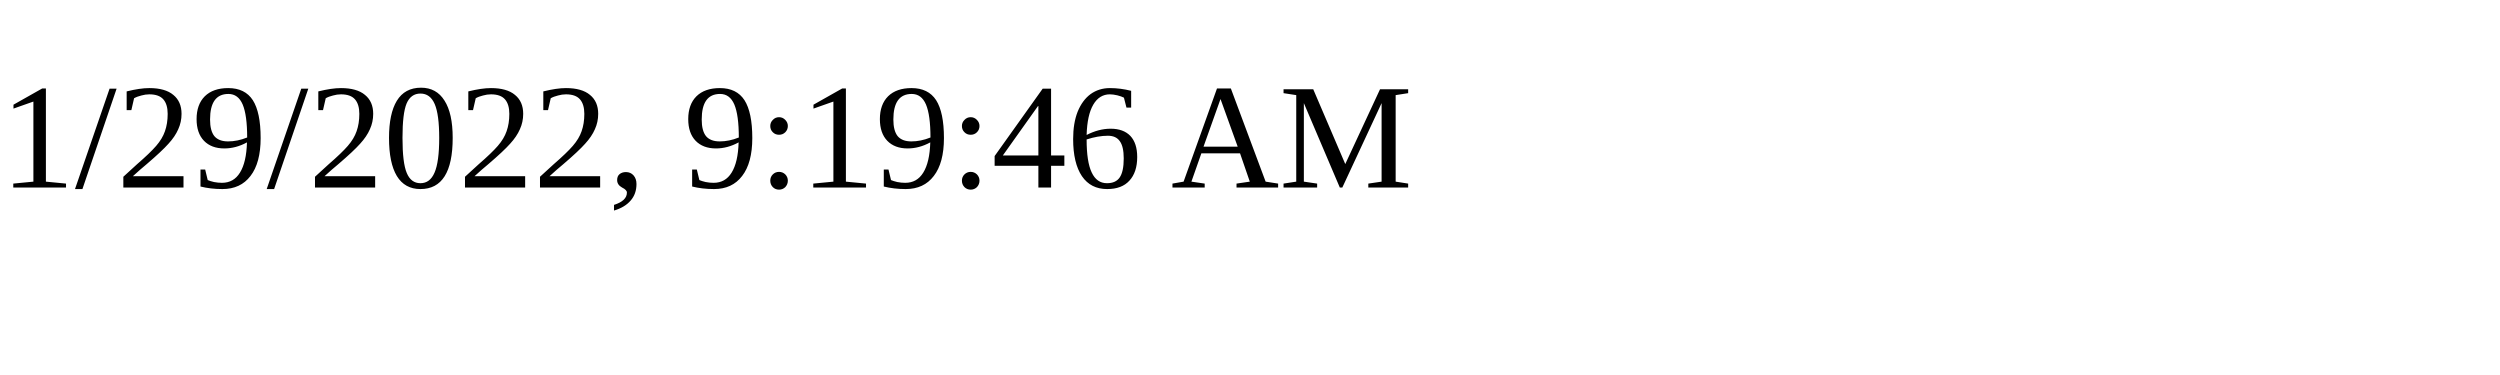
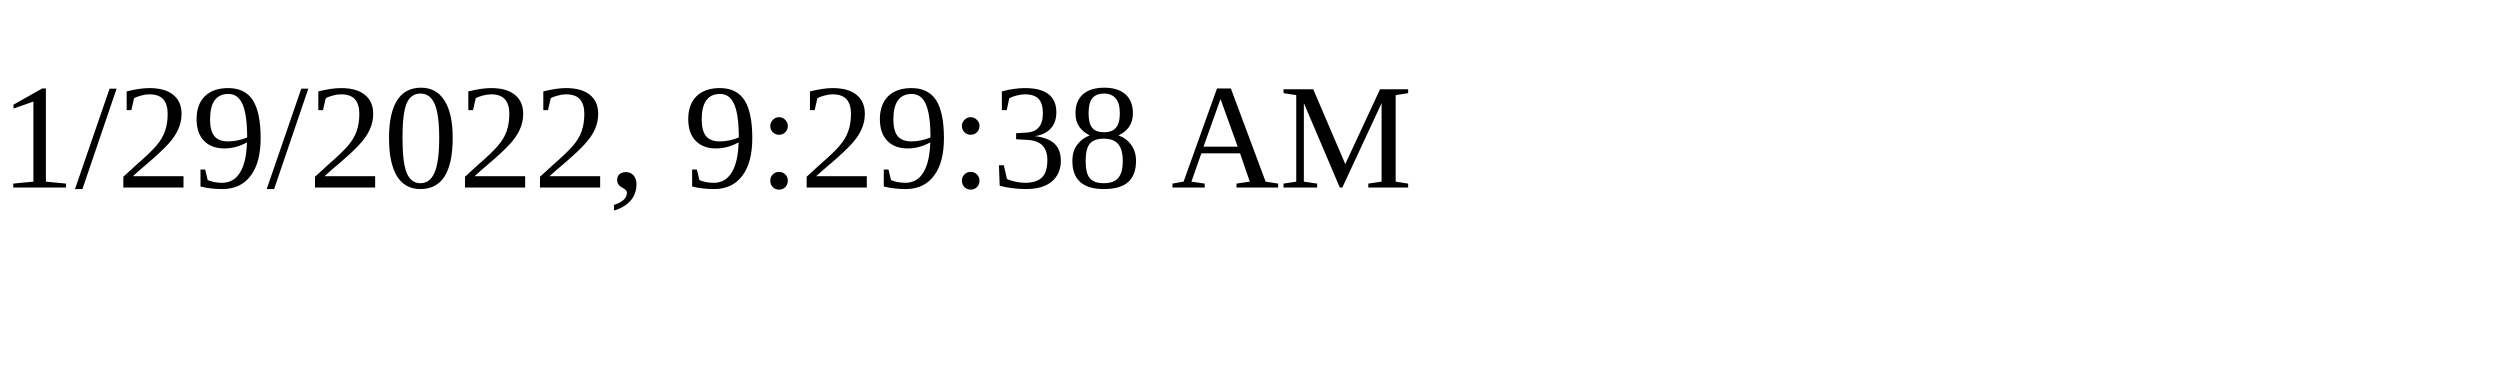
<svg xmlns="http://www.w3.org/2000/svg" height="30" width="200">
-   <text x="0" y="15">1/29/2022, 9:19:46 AM</text>
+   <text x="0" y="15">1/29/2022, 9:29:38 AM</text>
</svg>
